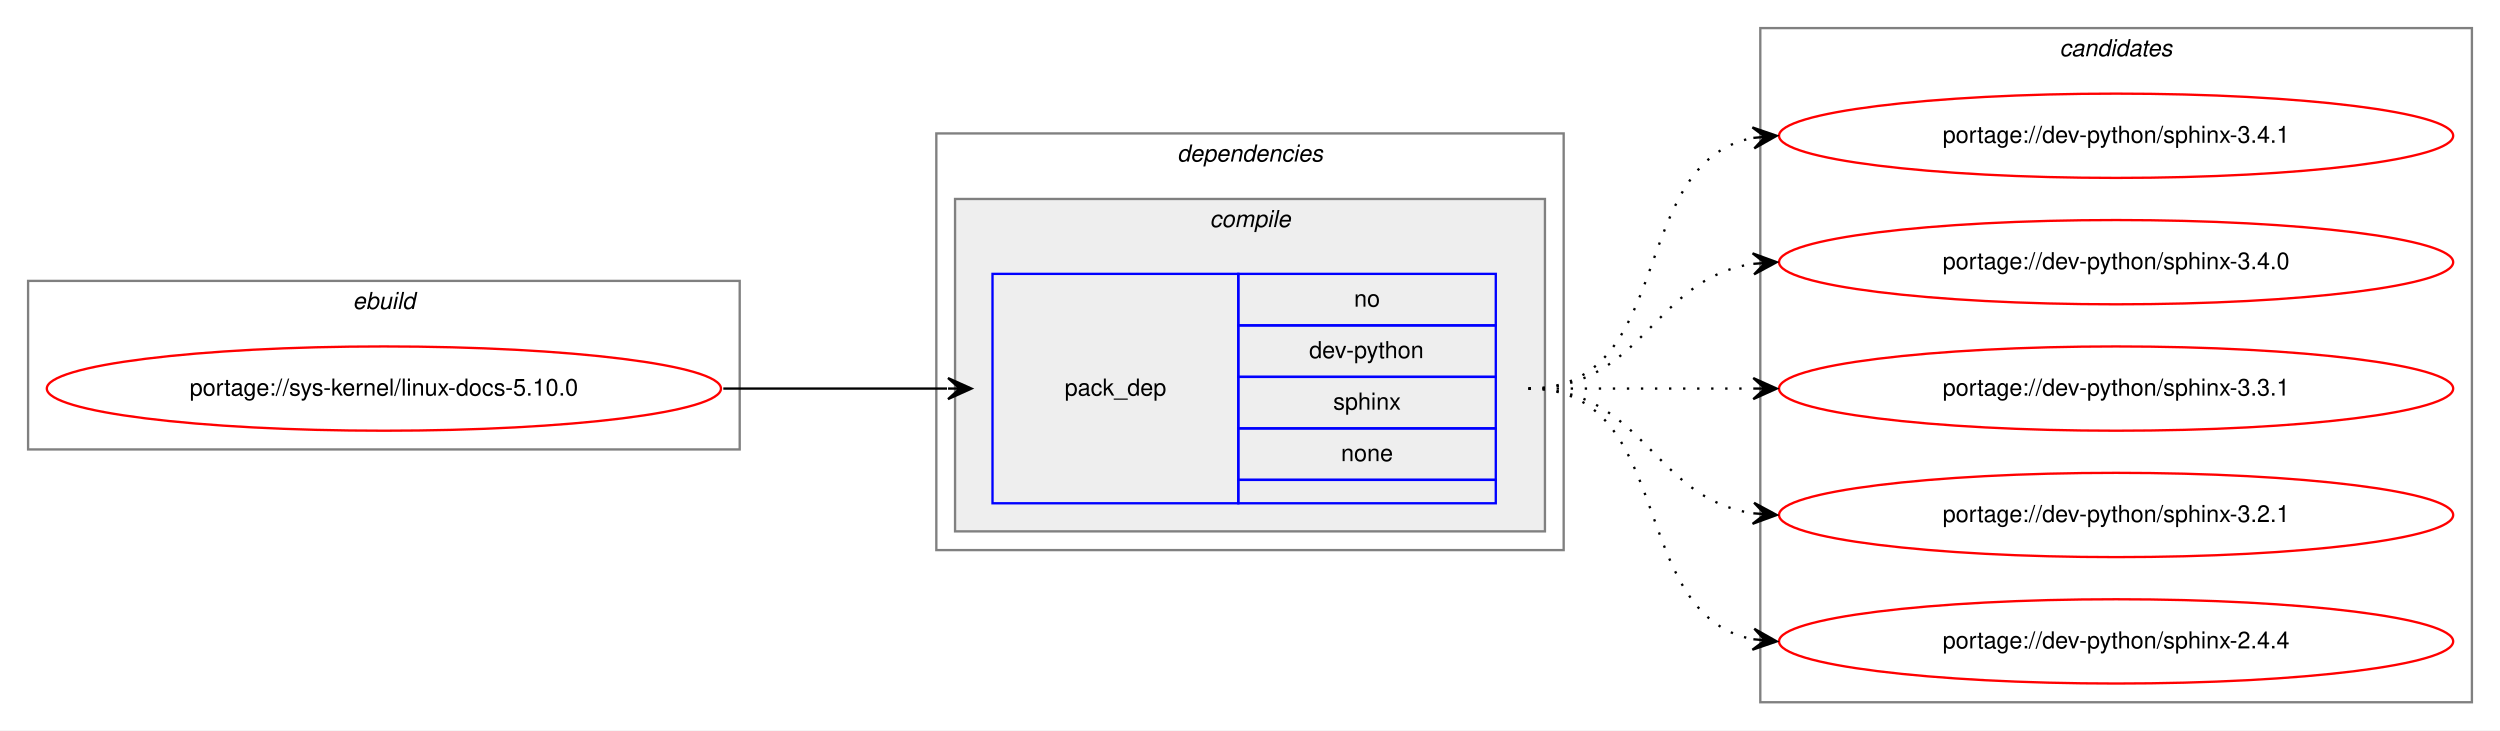
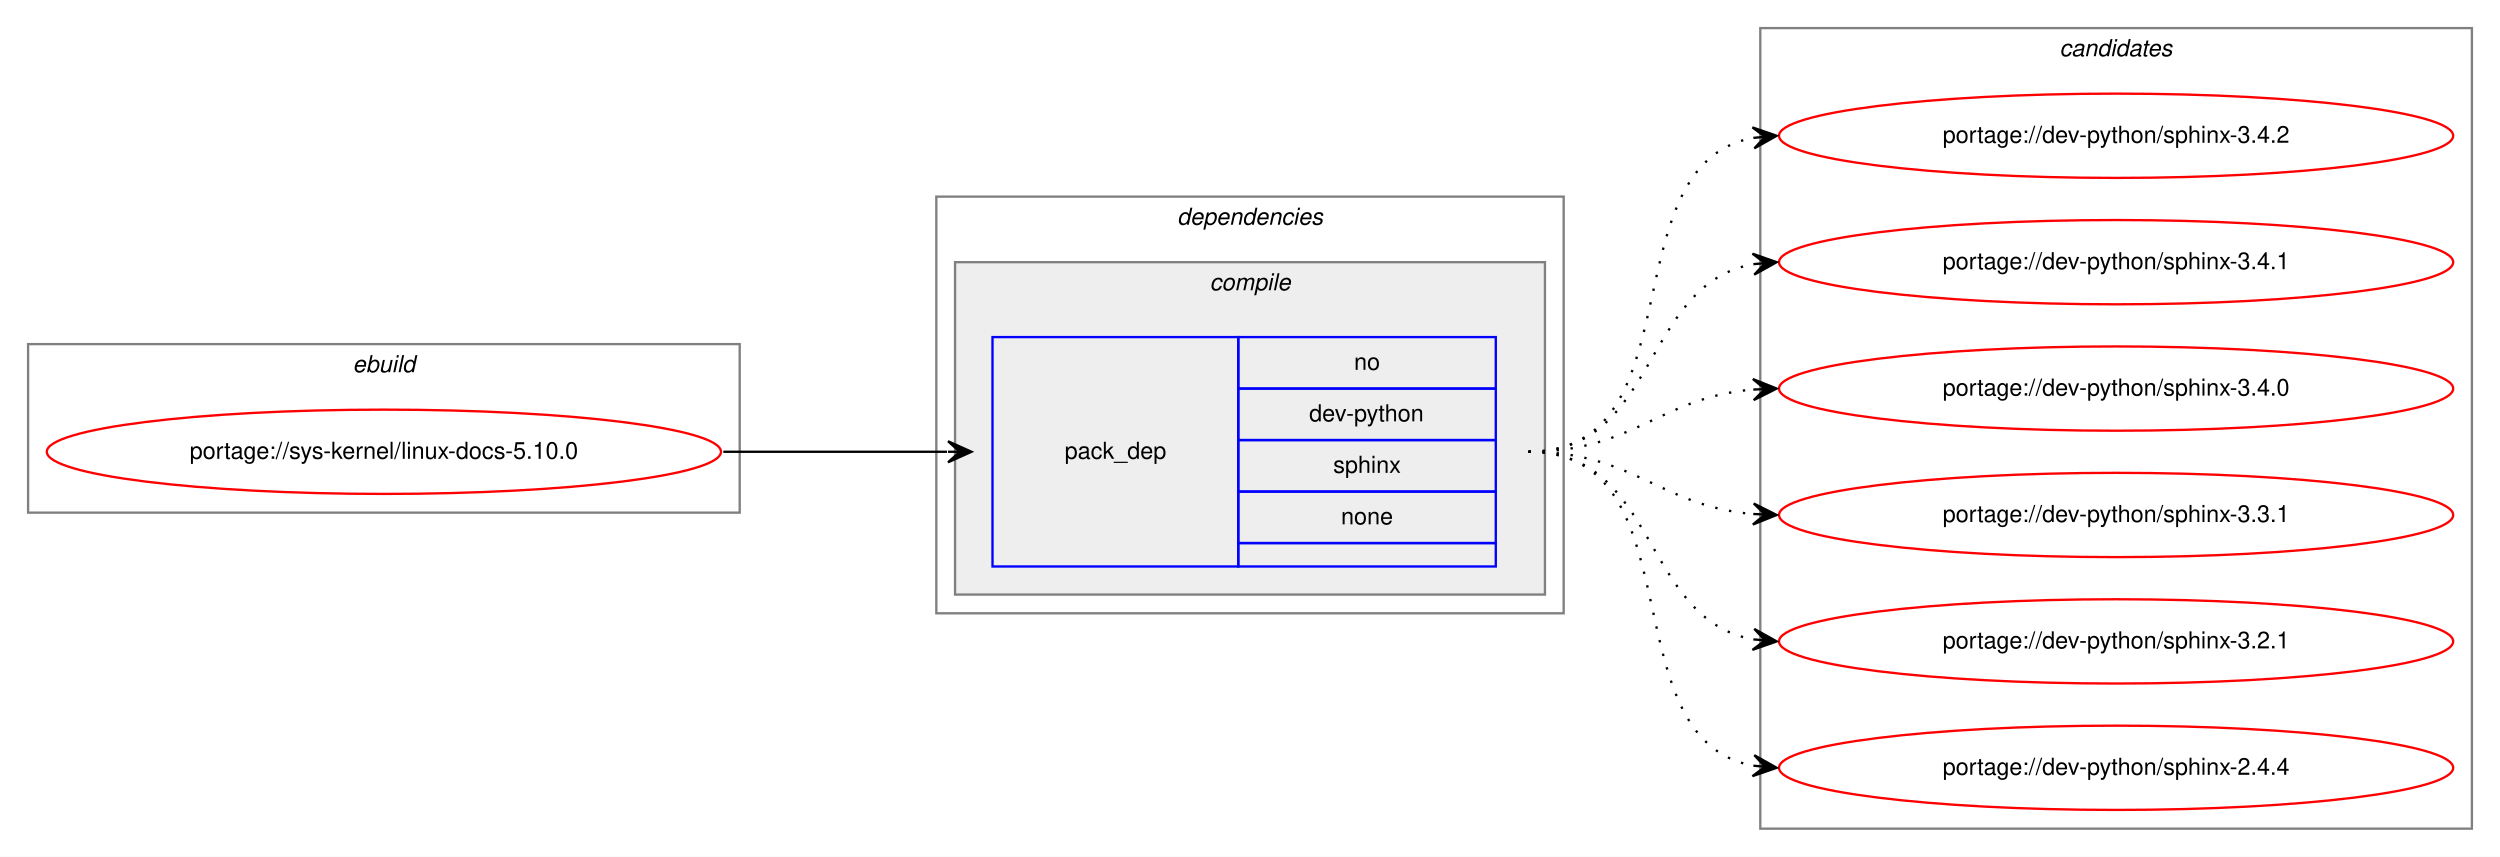
- <svg xmlns="http://www.w3.org/2000/svg" xmlns:xlink="http://www.w3.org/1999/xlink" width="1068pt" height="312pt" viewBox="0.00 0.00 1068.00 312.00">
-   <g id="graph0" class="graph" transform="scale(1 1) rotate(0) translate(4 308)">
-     <polygon fill="white" stroke="transparent" points="-4,4 -4,-308 1064,-308 1064,4 -4,4" />
+ <svg xmlns="http://www.w3.org/2000/svg" xmlns:xlink="http://www.w3.org/1999/xlink" width="1068pt" height="366pt" viewBox="0.00 0.00 1068.00 366.00">
+   <g id="graph0" class="graph" transform="scale(1 1) rotate(0) translate(4 362)">
+     <polygon fill="white" stroke="transparent" points="-4,4 -4,-362 1064,-362 1064,4 -4,4" />
    <g id="clust1" class="cluster">
-       <polygon fill="none" stroke="gray" points="8,-116 8,-188 312,-188 312,-116 8,-116" />
-       <text text-anchor="start" x="146.66" y="-176" font-family="Helvetica,sans-Serif" font-style="italic" font-size="10.00">ebuild</text>
+       <polygon fill="none" stroke="gray" points="8,-143 8,-215 312,-215 312,-143 8,-143" />
+       <text text-anchor="start" x="146.66" y="-203" font-family="Helvetica,sans-Serif" font-style="italic" font-size="10.00">ebuild</text>
    </g>
    <g id="clust2" class="cluster">
-       <polygon fill="none" stroke="gray" points="396,-73 396,-251 664,-251 664,-73 396,-73" />
-       <text text-anchor="start" x="498.88" y="-239" font-family="Helvetica,sans-Serif" font-style="italic" font-size="10.00">dependencies</text>
+       <polygon fill="none" stroke="gray" points="396,-100 396,-278 664,-278 664,-100 396,-100" />
+       <text text-anchor="start" x="498.88" y="-266" font-family="Helvetica,sans-Serif" font-style="italic" font-size="10.00">dependencies</text>
    </g>
    <g id="clust3" class="cluster">
-       <polygon fill="#eeeeee" stroke="gray" points="404,-81 404,-223 656,-223 656,-81 404,-81" />
-       <text text-anchor="start" x="512.78" y="-211" font-family="Helvetica,sans-Serif" font-style="italic" font-size="10.00">compile</text>
+       <polygon fill="#eeeeee" stroke="gray" points="404,-108 404,-250 656,-250 656,-108 404,-108" />
+       <text text-anchor="start" x="512.78" y="-238" font-family="Helvetica,sans-Serif" font-style="italic" font-size="10.00">compile</text>
    </g>
    <g id="clust7" class="cluster">
-       <polygon fill="none" stroke="gray" points="748,-8 748,-296 1052,-296 1052,-8 748,-8" />
-       <text text-anchor="start" x="875.82" y="-284" font-family="Helvetica,sans-Serif" font-style="italic" font-size="10.00">candidates</text>
+       <polygon fill="none" stroke="gray" points="748,-8 748,-350 1052,-350 1052,-8 748,-8" />
+       <text text-anchor="start" x="875.82" y="-338" font-family="Helvetica,sans-Serif" font-style="italic" font-size="10.00">candidates</text>
    </g>
    <g id="node1" class="node">
      <g id="a_node1">
        <a xlink:href="../sys-kernel/linux-docs-5.10.0.svg" xlink:title="portage://sys-kernel/linux-docs-5.10.0">
-           <ellipse fill="none" stroke="red" cx="160" cy="-142" rx="144" ry="18" />
-           <text text-anchor="middle" x="160" y="-139" font-family="Helvetica,sans-Serif" font-size="10.00">portage://sys-kernel/linux-docs-5.10.0</text>
+           <ellipse fill="none" stroke="red" cx="160" cy="-169" rx="144" ry="18" />
+           <text text-anchor="middle" x="160" y="-166" font-family="Helvetica,sans-Serif" font-size="10.00">portage://sys-kernel/linux-docs-5.10.0</text>
        </a>
      </g>
    </g>
    <g id="node2" class="node">
-       <polygon fill="none" stroke="blue" points="420,-93 420,-191 525,-191 525,-93 420,-93" />
-       <text text-anchor="start" x="450.82" y="-139" font-family="Helvetica,sans-Serif" font-size="10.00">pack_dep</text>
-       <polygon fill="none" stroke="blue" points="525,-169 525,-191 635,-191 635,-169 525,-169" />
-       <text text-anchor="start" x="574.44" y="-177" font-family="Helvetica,sans-Serif" font-size="10.00">no</text>
-       <polygon fill="none" stroke="blue" points="525,-147 525,-169 635,-169 635,-147 525,-147" />
-       <text text-anchor="start" x="555.27" y="-155" font-family="Helvetica,sans-Serif" font-size="10.00">dev-python</text>
-       <polygon fill="none" stroke="blue" points="525,-125 525,-147 635,-147 635,-125 525,-125" />
-       <text text-anchor="start" x="565.55" y="-133" font-family="Helvetica,sans-Serif" font-size="10.00">sphinx</text>
-       <polygon fill="none" stroke="blue" points="525,-103 525,-125 635,-125 635,-103 525,-103" />
-       <text text-anchor="start" x="568.88" y="-111" font-family="Helvetica,sans-Serif" font-size="10.00">none</text>
-       <polygon fill="none" stroke="blue" points="525,-93 525,-103 635,-103 635,-93 525,-93" />
+       <polygon fill="none" stroke="blue" points="420,-120 420,-218 525,-218 525,-120 420,-120" />
+       <text text-anchor="start" x="450.82" y="-166" font-family="Helvetica,sans-Serif" font-size="10.00">pack_dep</text>
+       <polygon fill="none" stroke="blue" points="525,-196 525,-218 635,-218 635,-196 525,-196" />
+       <text text-anchor="start" x="574.44" y="-204" font-family="Helvetica,sans-Serif" font-size="10.00">no</text>
+       <polygon fill="none" stroke="blue" points="525,-174 525,-196 635,-196 635,-174 525,-174" />
+       <text text-anchor="start" x="555.27" y="-182" font-family="Helvetica,sans-Serif" font-size="10.00">dev-python</text>
+       <polygon fill="none" stroke="blue" points="525,-152 525,-174 635,-174 635,-152 525,-152" />
+       <text text-anchor="start" x="565.55" y="-160" font-family="Helvetica,sans-Serif" font-size="10.00">sphinx</text>
+       <polygon fill="none" stroke="blue" points="525,-130 525,-152 635,-152 635,-130 525,-130" />
+       <text text-anchor="start" x="568.88" y="-138" font-family="Helvetica,sans-Serif" font-size="10.00">none</text>
+       <polygon fill="none" stroke="blue" points="525,-120 525,-130 635,-130 635,-120 525,-120" />
    </g>
    <g id="edge1" class="edge">
-       <path fill="none" stroke="black" d="M305,-142C348.43,-142 361.83,-142 400.57,-142" />
-       <polygon fill="black" stroke="black" points="411,-142 401,-146.5 406,-142 401,-142 401,-142 401,-142 406,-142 401,-137.5 411,-142 411,-142" />
+       <path fill="none" stroke="black" d="M305,-169C348.43,-169 361.83,-169 400.57,-169" />
+       <polygon fill="black" stroke="black" points="411,-169 401,-173.5 406,-169 401,-169 401,-169 401,-169 406,-169 401,-164.5 411,-169 411,-169" />
    </g>
    <g id="node3" class="node">
      <g id="a_node3">
+         <a xlink:href="../dev-python/sphinx-3.4.2.svg" xlink:title="portage://dev-python/sphinx-3.4.2">
+           <ellipse fill="none" stroke="red" cx="900" cy="-304" rx="144" ry="18" />
+           <text text-anchor="middle" x="900" y="-301" font-family="Helvetica,sans-Serif" font-size="10.00">portage://dev-python/sphinx-3.4.2</text>
+         </a>
+       </g>
+     </g>
+     <g id="edge2" class="edge">
+       <path fill="none" stroke="black" stroke-dasharray="1,5" d="M649,-169C721.56,-169 682.97,-291.14 744.68,-303.07" />
+       <polygon fill="black" stroke="black" points="755,-304 744.64,-307.58 750.02,-303.55 745.04,-303.1 745.04,-303.1 745.04,-303.1 750.02,-303.55 745.45,-298.62 755,-304 755,-304" />
+     </g>
+     <g id="node4" class="node">
+       <g id="a_node4">
        <a xlink:href="../dev-python/sphinx-3.4.1.svg" xlink:title="portage://dev-python/sphinx-3.4.1">
          <ellipse fill="none" stroke="red" cx="900" cy="-250" rx="144" ry="18" />
          <text text-anchor="middle" x="900" y="-247" font-family="Helvetica,sans-Serif" font-size="10.00">portage://dev-python/sphinx-3.4.1</text>
        </a>
      </g>
    </g>
-     <g id="edge2" class="edge">
-       <path fill="none" stroke="black" stroke-dasharray="1,5" d="M649,-142C712.58,-142 690.58,-238.51 744.79,-249.07" />
-       <polygon fill="black" stroke="black" points="755,-250 744.63,-253.57 750.02,-249.54 745.04,-249.09 745.04,-249.09 745.04,-249.09 750.02,-249.54 745.45,-244.61 755,-250 755,-250" />
+     <g id="edge3" class="edge">
+       <path fill="none" stroke="black" stroke-dasharray="1,5" d="M649,-169C704.7,-169 696.97,-240.49 744.99,-249.15" />
+       <polygon fill="black" stroke="black" points="755,-250 744.65,-253.63 750.02,-249.57 745.04,-249.15 745.04,-249.15 745.04,-249.15 750.02,-249.57 745.42,-244.67 755,-250 755,-250" />
    </g>
-     <g id="node4" class="node">
-       <g id="a_node4">
+     <g id="node5" class="node">
+       <g id="a_node5">
        <a xlink:href="../dev-python/sphinx-3.4.0.svg" xlink:title="portage://dev-python/sphinx-3.4.0">
          <ellipse fill="none" stroke="red" cx="900" cy="-196" rx="144" ry="18" />
          <text text-anchor="middle" x="900" y="-193" font-family="Helvetica,sans-Serif" font-size="10.00">portage://dev-python/sphinx-3.4.0</text>
        </a>
      </g>
    </g>
-     <g id="edge3" class="edge">
-       <path fill="none" stroke="black" stroke-dasharray="1,5" d="M649,-142C698.26,-142 701.85,-188.87 744.86,-195.28" />
-       <polygon fill="black" stroke="black" points="755,-196 744.71,-199.78 750.01,-195.64 745.03,-195.29 745.03,-195.29 745.03,-195.29 750.01,-195.64 745.35,-190.8 755,-196 755,-196" />
+     <g id="edge4" class="edge">
+       <path fill="none" stroke="black" stroke-dasharray="1,5" d="M649,-169C694.01,-169 704.86,-192.14 744.8,-195.58" />
+       <polygon fill="black" stroke="black" points="755,-196 744.82,-200.08 750,-195.79 745.01,-195.58 745.01,-195.58 745.01,-195.58 750,-195.79 745.2,-191.09 755,-196 755,-196" />
    </g>
-     <g id="node5" class="node">
-       <g id="a_node5">
+     <g id="node6" class="node">
+       <g id="a_node6">
        <a xlink:href="../dev-python/sphinx-3.3.1.svg" xlink:title="portage://dev-python/sphinx-3.3.1">
          <ellipse fill="none" stroke="red" cx="900" cy="-142" rx="144" ry="18" />
          <text text-anchor="middle" x="900" y="-139" font-family="Helvetica,sans-Serif" font-size="10.00">portage://dev-python/sphinx-3.3.1</text>
        </a>
      </g>
    </g>
-     <g id="edge4" class="edge">
-       <path fill="none" stroke="black" stroke-dasharray="1,5" d="M649,-142C692.43,-142 705.83,-142 744.57,-142" />
-       <polygon fill="black" stroke="black" points="755,-142 745,-146.5 750,-142 745,-142 745,-142 745,-142 750,-142 745,-137.5 755,-142 755,-142" />
+     <g id="edge5" class="edge">
+       <path fill="none" stroke="black" stroke-dasharray="1,5" d="M649,-169C694.01,-169 704.86,-145.86 744.8,-142.42" />
+       <polygon fill="black" stroke="black" points="755,-142 745.2,-146.91 750,-142.21 745.01,-142.42 745.01,-142.42 745.01,-142.42 750,-142.21 744.82,-137.92 755,-142 755,-142" />
    </g>
-     <g id="node6" class="node">
-       <g id="a_node6">
+     <g id="node7" class="node">
+       <g id="a_node7">
        <a xlink:href="../dev-python/sphinx-3.2.1.svg" xlink:title="portage://dev-python/sphinx-3.2.1">
          <ellipse fill="none" stroke="red" cx="900" cy="-88" rx="144" ry="18" />
          <text text-anchor="middle" x="900" y="-85" font-family="Helvetica,sans-Serif" font-size="10.00">portage://dev-python/sphinx-3.2.1</text>
        </a>
      </g>
    </g>
-     <g id="edge5" class="edge">
-       <path fill="none" stroke="black" stroke-dasharray="1,5" d="M649,-142C698.26,-142 701.85,-95.13 744.86,-88.72" />
-       <polygon fill="black" stroke="black" points="755,-88 745.35,-93.2 750.01,-88.36 745.03,-88.71 745.03,-88.71 745.03,-88.71 750.01,-88.36 744.71,-84.22 755,-88 755,-88" />
+     <g id="edge6" class="edge">
+       <path fill="none" stroke="black" stroke-dasharray="1,5" d="M649,-169C704.7,-169 696.97,-97.51 744.99,-88.85" />
+       <polygon fill="black" stroke="black" points="755,-88 745.42,-93.33 750.02,-88.43 745.04,-88.85 745.04,-88.85 745.04,-88.85 750.02,-88.43 744.65,-84.37 755,-88 755,-88" />
    </g>
-     <g id="node7" class="node">
-       <g id="a_node7">
+     <g id="node8" class="node">
+       <g id="a_node8">
        <a xlink:href="../dev-python/sphinx-2.4.4.svg" xlink:title="portage://dev-python/sphinx-2.4.4">
          <ellipse fill="none" stroke="red" cx="900" cy="-34" rx="144" ry="18" />
          <text text-anchor="middle" x="900" y="-31" font-family="Helvetica,sans-Serif" font-size="10.00">portage://dev-python/sphinx-2.4.4</text>
        </a>
      </g>
    </g>
-     <g id="edge6" class="edge">
-       <path fill="none" stroke="black" stroke-dasharray="1,5" d="M649,-142C712.58,-142 690.58,-45.49 744.79,-34.93" />
-       <polygon fill="black" stroke="black" points="755,-34 745.45,-39.39 750.02,-34.46 745.04,-34.91 745.04,-34.91 745.04,-34.91 750.02,-34.46 744.63,-30.43 755,-34 755,-34" />
+     <g id="edge7" class="edge">
+       <path fill="none" stroke="black" stroke-dasharray="1,5" d="M649,-169C721.56,-169 682.97,-46.86 744.68,-34.93" />
+       <polygon fill="black" stroke="black" points="755,-34 745.45,-39.38 750.02,-34.45 745.04,-34.9 745.04,-34.9 745.04,-34.9 750.02,-34.45 744.64,-30.42 755,-34 755,-34" />
    </g>
  </g>
</svg>
